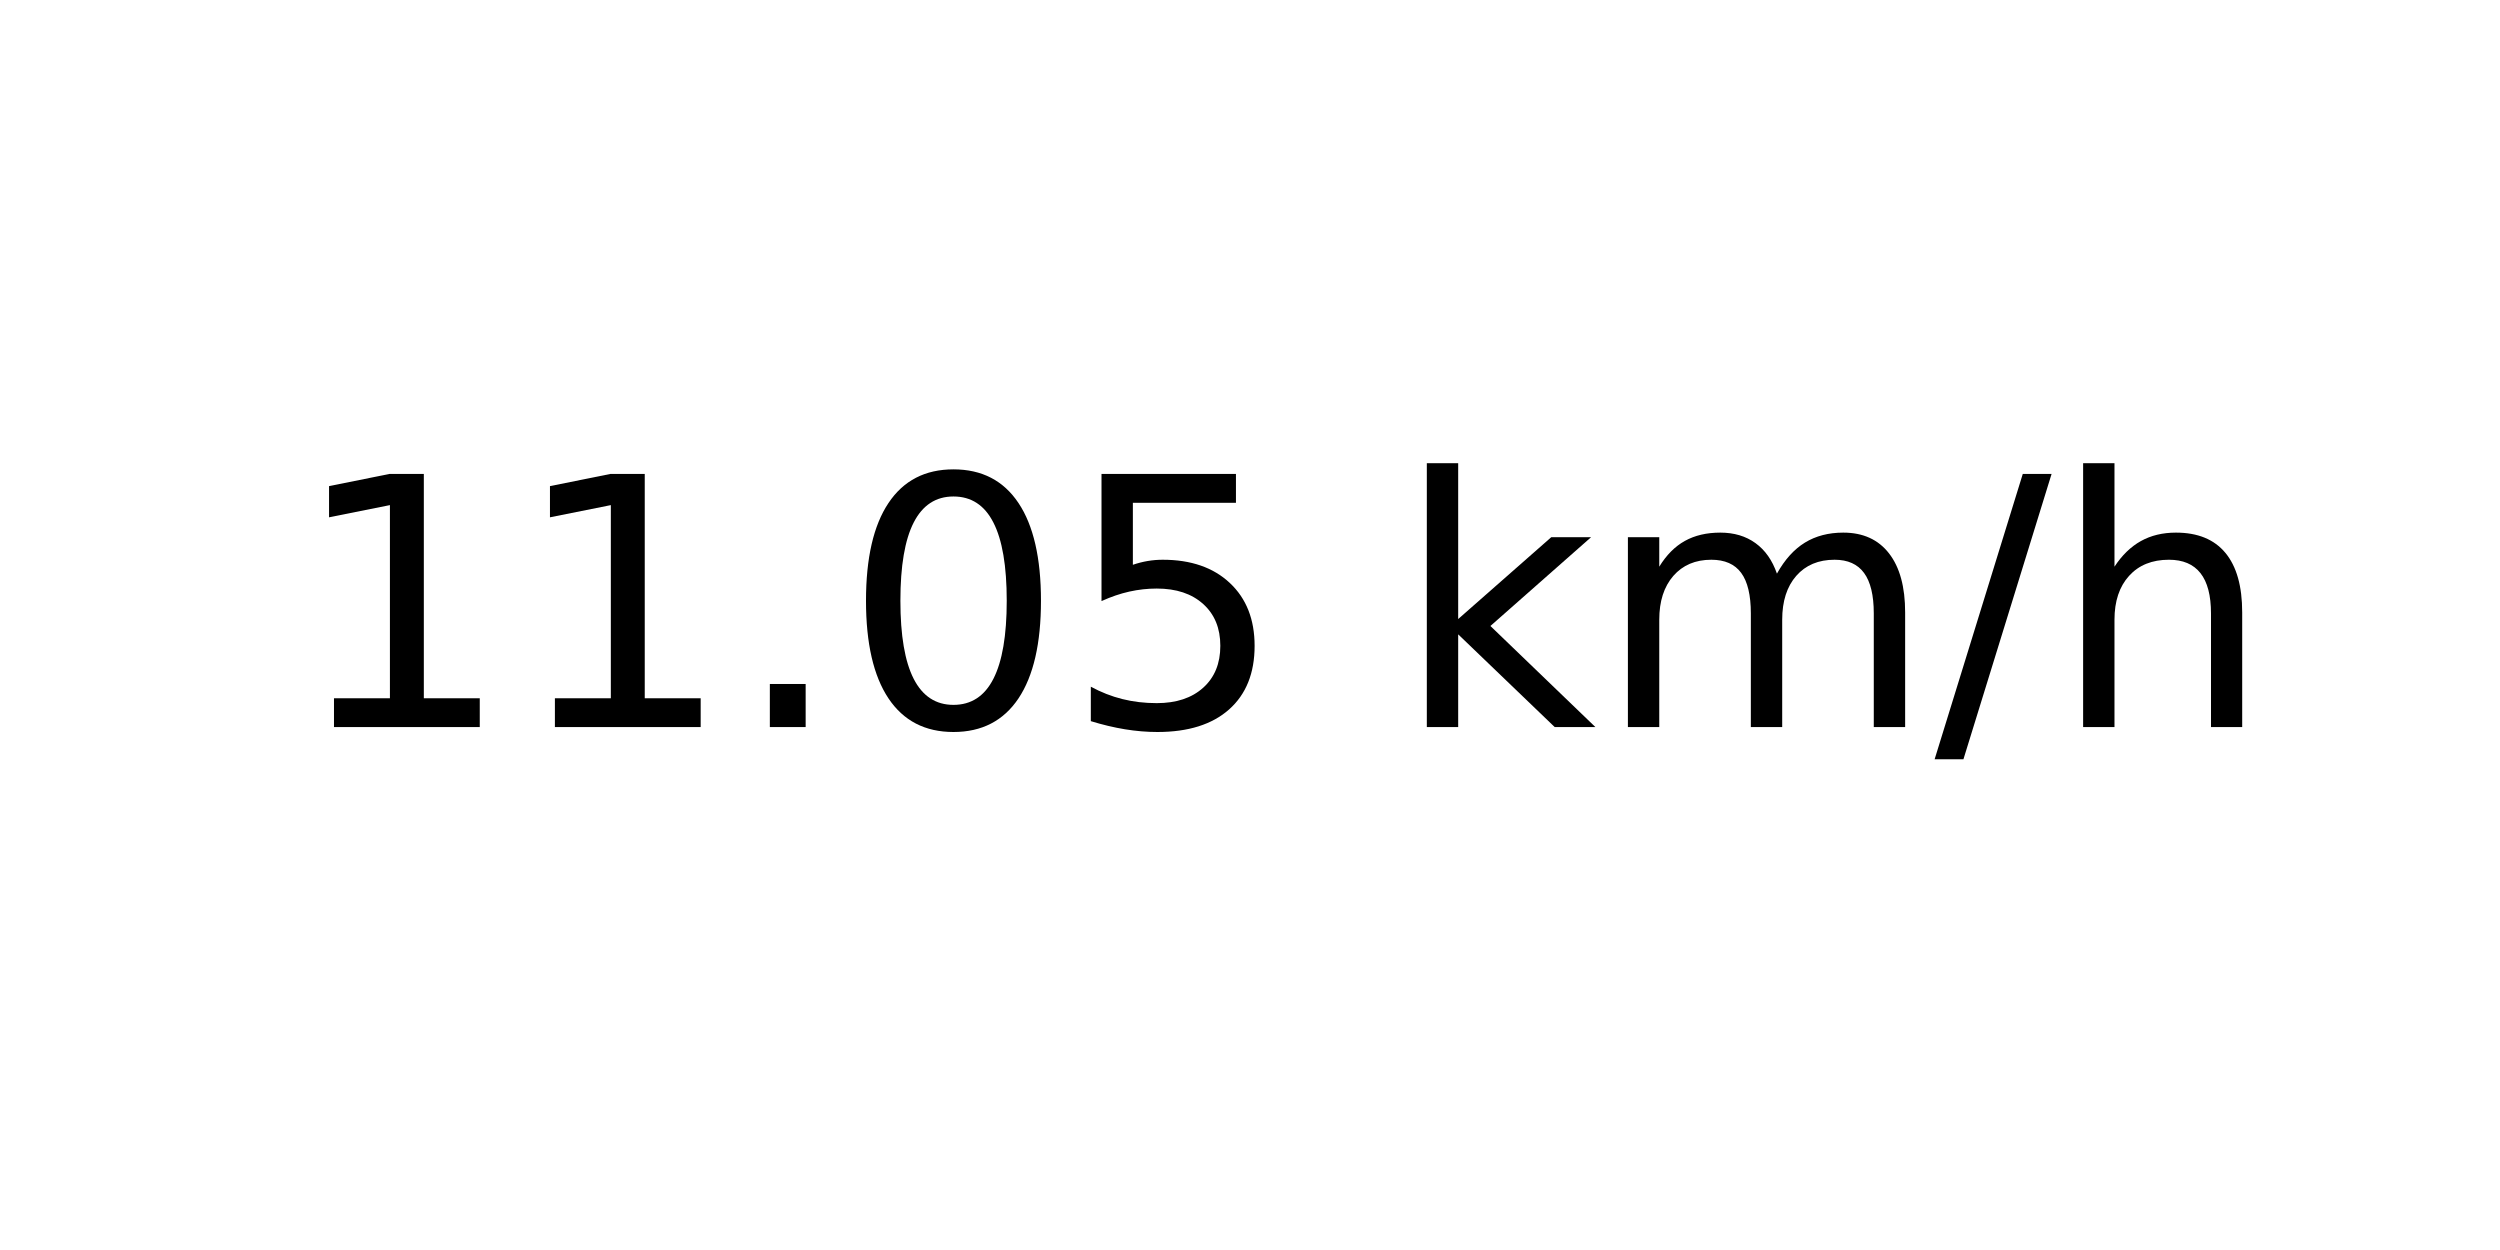
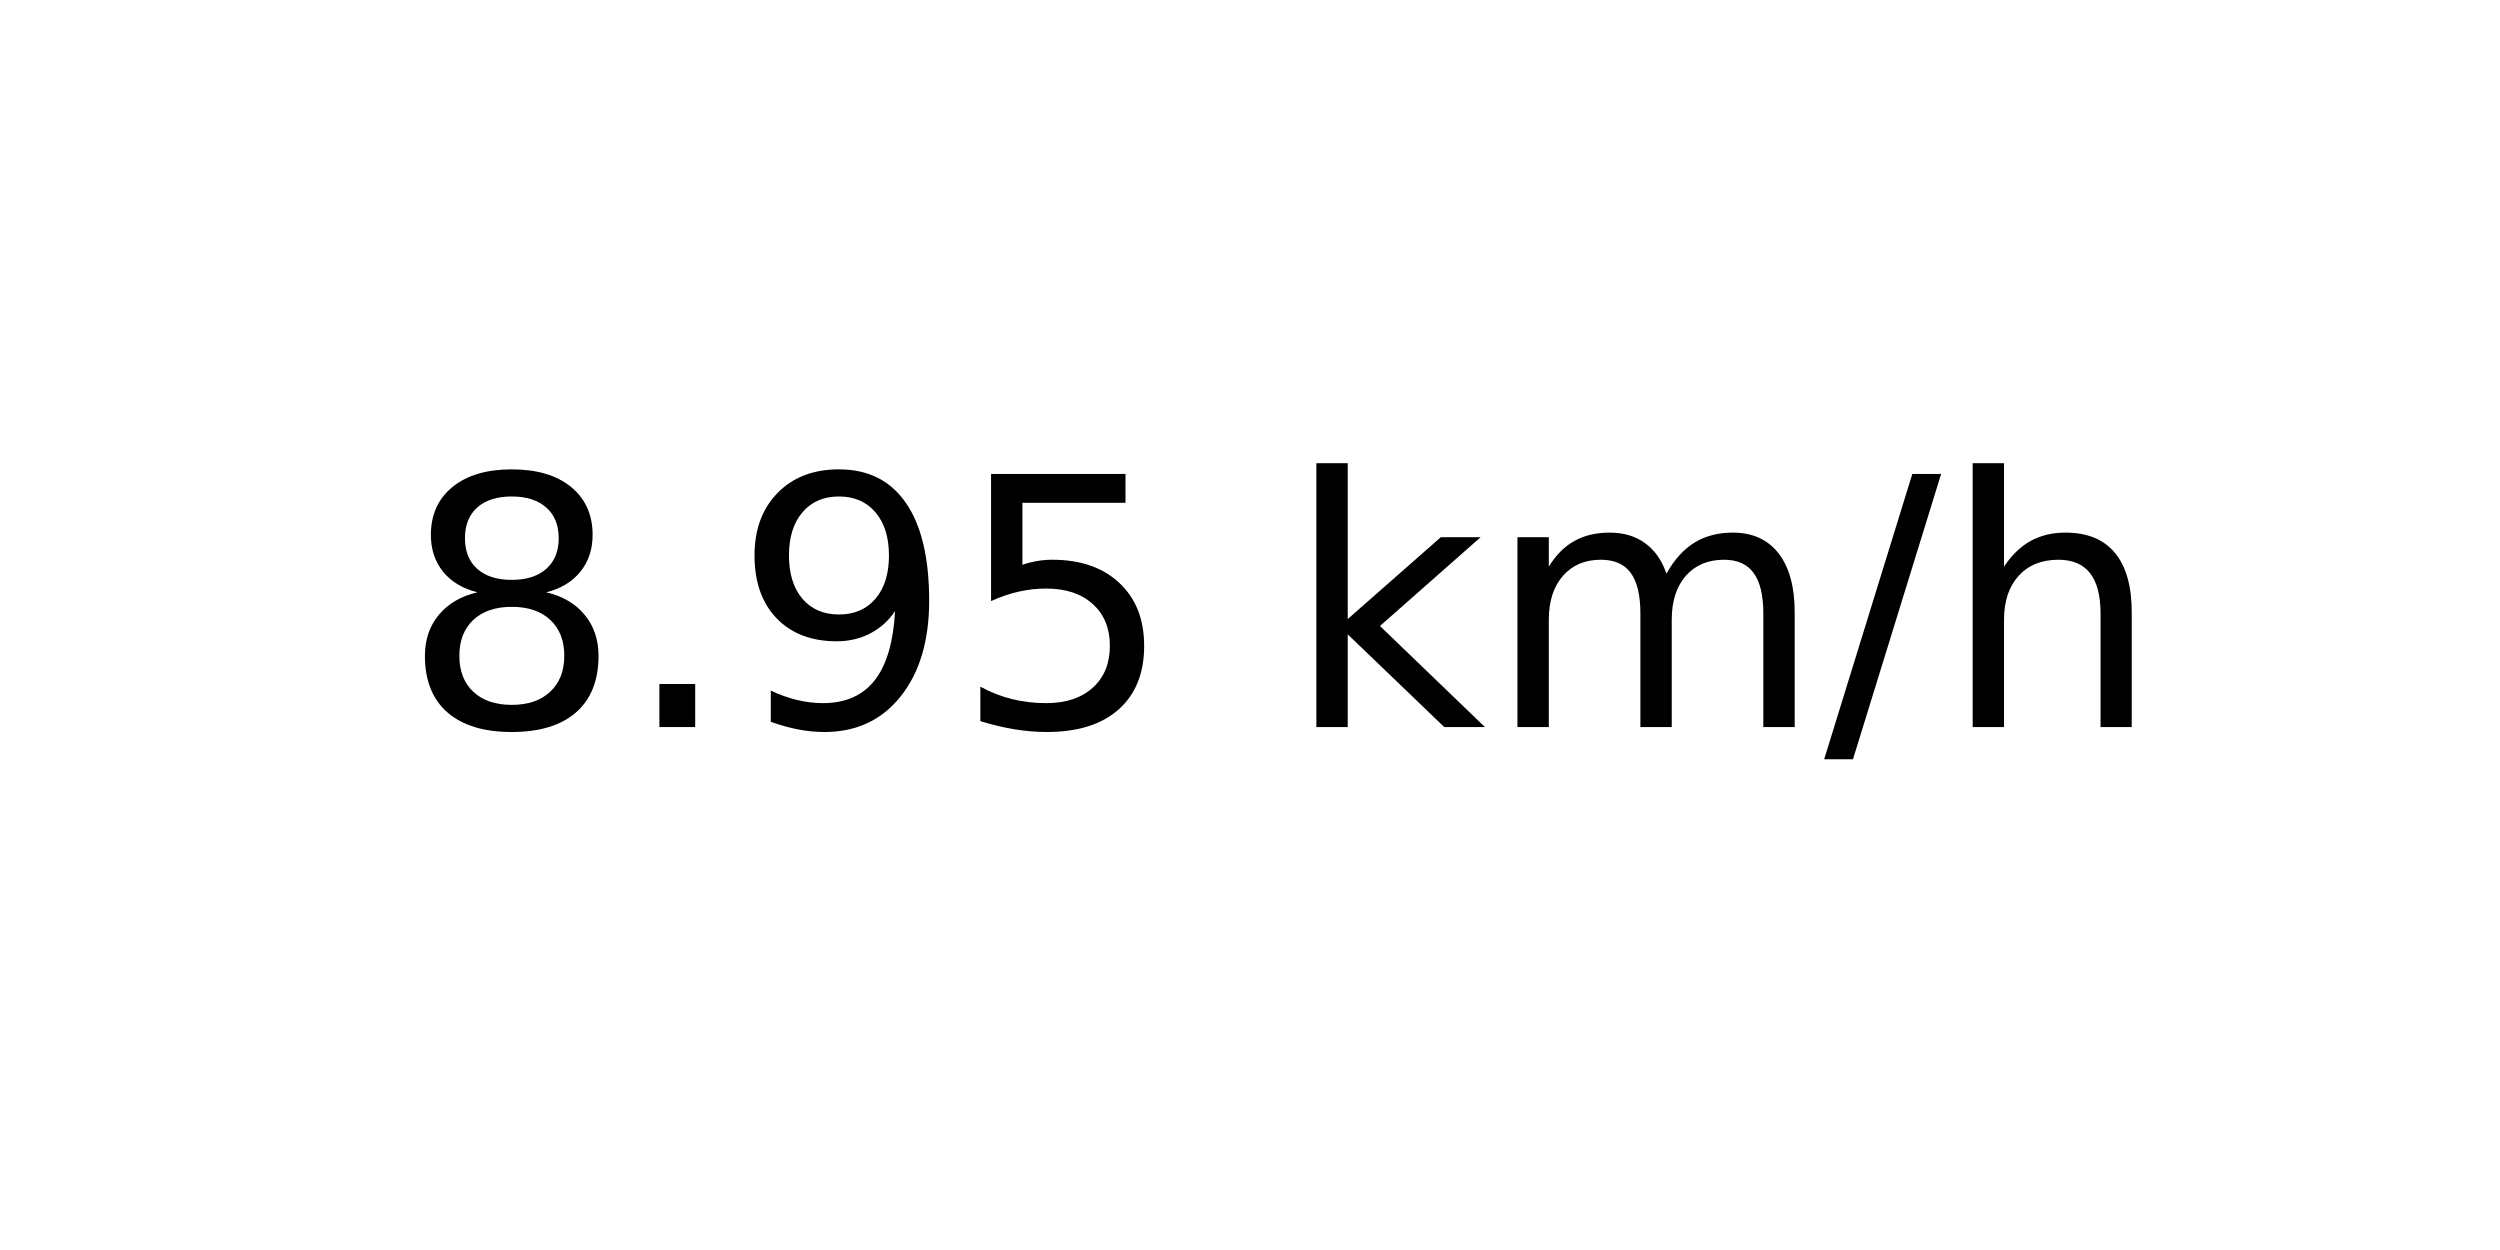
<svg xmlns="http://www.w3.org/2000/svg" xmlns:xlink="http://www.w3.org/1999/xlink" width="72pt" height="36pt" viewBox="0 0 72 36" version="1.1">
  <defs>
    <style type="text/css">*{stroke-linejoin: round; stroke-linecap: butt}</style>
  </defs>
  <g id="figure_1">
    <g id="axes_1">
      <g id="text_1">
-         <g transform="translate(8.378125 20.93937) scale(0.1 -0.1)">
+         <g transform="translate(11.55937 20.93937) scale(0.1 -0.1)">
          <defs>
-             <path id="DejaVuSans-31" d="M 794 531  L 1825 531  L 1825 4091  L 703 3866  L 703 4441  L 1819 4666  L 2450 4666  L 2450 531  L 3481 531  L 3481 0  L 794 0  L 794 531  z " transform="scale(0.015625)" />
+             <path id="DejaVuSans-38" d="M 2034 2216  Q 1584 2216 1326 1975  Q 1069 1734 1069 1313  Q 1069 891 1326 650  Q 1584 409 2034 409  Q 2484 409 2743 651  Q 3003 894 3003 1313  Q 3003 1734 2745 1975  Q 2488 2216 2034 2216  z M 1403 2484  Q 997 2584 770 2862  Q 544 3141 544 3541  Q 544 4100 942 4425  Q 1341 4750 2034 4750  Q 2731 4750 3128 4425  Q 3525 4100 3525 3541  Q 3525 3141 3298 2862  Q 3072 2584 2669 2484  Q 3125 2378 3379 2068  Q 3634 1759 3634 1313  Q 3634 634 3220 271  Q 2806 -91 2034 -91  Q 1263 -91 848 271  Q 434 634 434 1313  Q 434 1759 690 2068  Q 947 2378 1403 2484  z M 1172 3481  Q 1172 3119 1398 2916  Q 1625 2713 2034 2713  Q 2441 2713 2670 2916  Q 2900 3119 2900 3481  Q 2900 3844 2670 4047  Q 2441 4250 2034 4250  Q 1625 4250 1398 4047  Q 1172 3844 1172 3481  z " transform="scale(0.015625)" />
            <path id="DejaVuSans-2e" d="M 684 794  L 1344 794  L 1344 0  L 684 0  L 684 794  z " transform="scale(0.015625)" />
-             <path id="DejaVuSans-30" d="M 2034 4250  Q 1547 4250 1301 3770  Q 1056 3291 1056 2328  Q 1056 1369 1301 889  Q 1547 409 2034 409  Q 2525 409 2770 889  Q 3016 1369 3016 2328  Q 3016 3291 2770 3770  Q 2525 4250 2034 4250  z M 2034 4750  Q 2819 4750 3233 4129  Q 3647 3509 3647 2328  Q 3647 1150 3233 529  Q 2819 -91 2034 -91  Q 1250 -91 836 529  Q 422 1150 422 2328  Q 422 3509 836 4129  Q 1250 4750 2034 4750  z " transform="scale(0.015625)" />
+             <path id="DejaVuSans-39" d="M 703 97  L 703 672  Q 941 559 1184 500  Q 1428 441 1663 441  Q 2288 441 2617 861  Q 2947 1281 2994 2138  Q 2813 1869 2534 1725  Q 2256 1581 1919 1581  Q 1219 1581 811 2004  Q 403 2428 403 3163  Q 403 3881 828 4315  Q 1253 4750 1959 4750  Q 2769 4750 3195 4129  Q 3622 3509 3622 2328  Q 3622 1225 3098 567  Q 2575 -91 1691 -91  Q 1453 -91 1209 -44  Q 966 3 703 97  z M 1959 2075  Q 2384 2075 2632 2365  Q 2881 2656 2881 3163  Q 2881 3666 2632 3958  Q 2384 4250 1959 4250  Q 1534 4250 1286 3958  Q 1038 3666 1038 3163  Q 1038 2656 1286 2365  Q 1534 2075 1959 2075  z " transform="scale(0.015625)" />
            <path id="DejaVuSans-35" d="M 691 4666  L 3169 4666  L 3169 4134  L 1269 4134  L 1269 2991  Q 1406 3038 1543 3061  Q 1681 3084 1819 3084  Q 2600 3084 3056 2656  Q 3513 2228 3513 1497  Q 3513 744 3044 326  Q 2575 -91 1722 -91  Q 1428 -91 1123 -41  Q 819 9 494 109  L 494 744  Q 775 591 1075 516  Q 1375 441 1709 441  Q 2250 441 2565 725  Q 2881 1009 2881 1497  Q 2881 1984 2565 2268  Q 2250 2553 1709 2553  Q 1456 2553 1204 2497  Q 953 2441 691 2322  L 691 4666  z " transform="scale(0.015625)" />
            <path id="DejaVuSans-20" transform="scale(0.015625)" />
            <path id="DejaVuSans-6b" d="M 581 4863  L 1159 4863  L 1159 1991  L 2875 3500  L 3609 3500  L 1753 1863  L 3688 0  L 2938 0  L 1159 1709  L 1159 0  L 581 0  L 581 4863  z " transform="scale(0.015625)" />
            <path id="DejaVuSans-6d" d="M 3328 2828  Q 3544 3216 3844 3400  Q 4144 3584 4550 3584  Q 5097 3584 5394 3201  Q 5691 2819 5691 2113  L 5691 0  L 5113 0  L 5113 2094  Q 5113 2597 4934 2840  Q 4756 3084 4391 3084  Q 3944 3084 3684 2787  Q 3425 2491 3425 1978  L 3425 0  L 2847 0  L 2847 2094  Q 2847 2600 2669 2842  Q 2491 3084 2119 3084  Q 1678 3084 1418 2786  Q 1159 2488 1159 1978  L 1159 0  L 581 0  L 581 3500  L 1159 3500  L 1159 2956  Q 1356 3278 1631 3431  Q 1906 3584 2284 3584  Q 2666 3584 2933 3390  Q 3200 3197 3328 2828  z " transform="scale(0.015625)" />
            <path id="DejaVuSans-2f" d="M 1625 4666  L 2156 4666  L 531 -594  L 0 -594  L 1625 4666  z " transform="scale(0.015625)" />
            <path id="DejaVuSans-68" d="M 3513 2113  L 3513 0  L 2938 0  L 2938 2094  Q 2938 2591 2744 2837  Q 2550 3084 2163 3084  Q 1697 3084 1428 2787  Q 1159 2491 1159 1978  L 1159 0  L 581 0  L 581 4863  L 1159 4863  L 1159 2956  Q 1366 3272 1645 3428  Q 1925 3584 2291 3584  Q 2894 3584 3203 3211  Q 3513 2838 3513 2113  z " transform="scale(0.015625)" />
          </defs>
-           <use xlink:href="#DejaVuSans-31" />
-           <use xlink:href="#DejaVuSans-31" x="63.623" />
-           <use xlink:href="#DejaVuSans-2e" x="127.246" />
-           <use xlink:href="#DejaVuSans-30" x="159.033" />
-           <use xlink:href="#DejaVuSans-35" x="222.656" />
-           <use xlink:href="#DejaVuSans-20" x="286.279" />
-           <use xlink:href="#DejaVuSans-6b" x="318.066" />
-           <use xlink:href="#DejaVuSans-6d" x="375.977" />
-           <use xlink:href="#DejaVuSans-2f" x="473.389" />
-           <use xlink:href="#DejaVuSans-68" x="507.08" />
+           <use xlink:href="#DejaVuSans-38" />
+           <use xlink:href="#DejaVuSans-2e" x="63.623" />
+           <use xlink:href="#DejaVuSans-39" x="95.41" />
+           <use xlink:href="#DejaVuSans-35" x="159.033" />
+           <use xlink:href="#DejaVuSans-20" x="222.656" />
+           <use xlink:href="#DejaVuSans-6b" x="254.443" />
+           <use xlink:href="#DejaVuSans-6d" x="312.354" />
+           <use xlink:href="#DejaVuSans-2f" x="409.766" />
+           <use xlink:href="#DejaVuSans-68" x="443.457" />
        </g>
      </g>
    </g>
  </g>
</svg>
